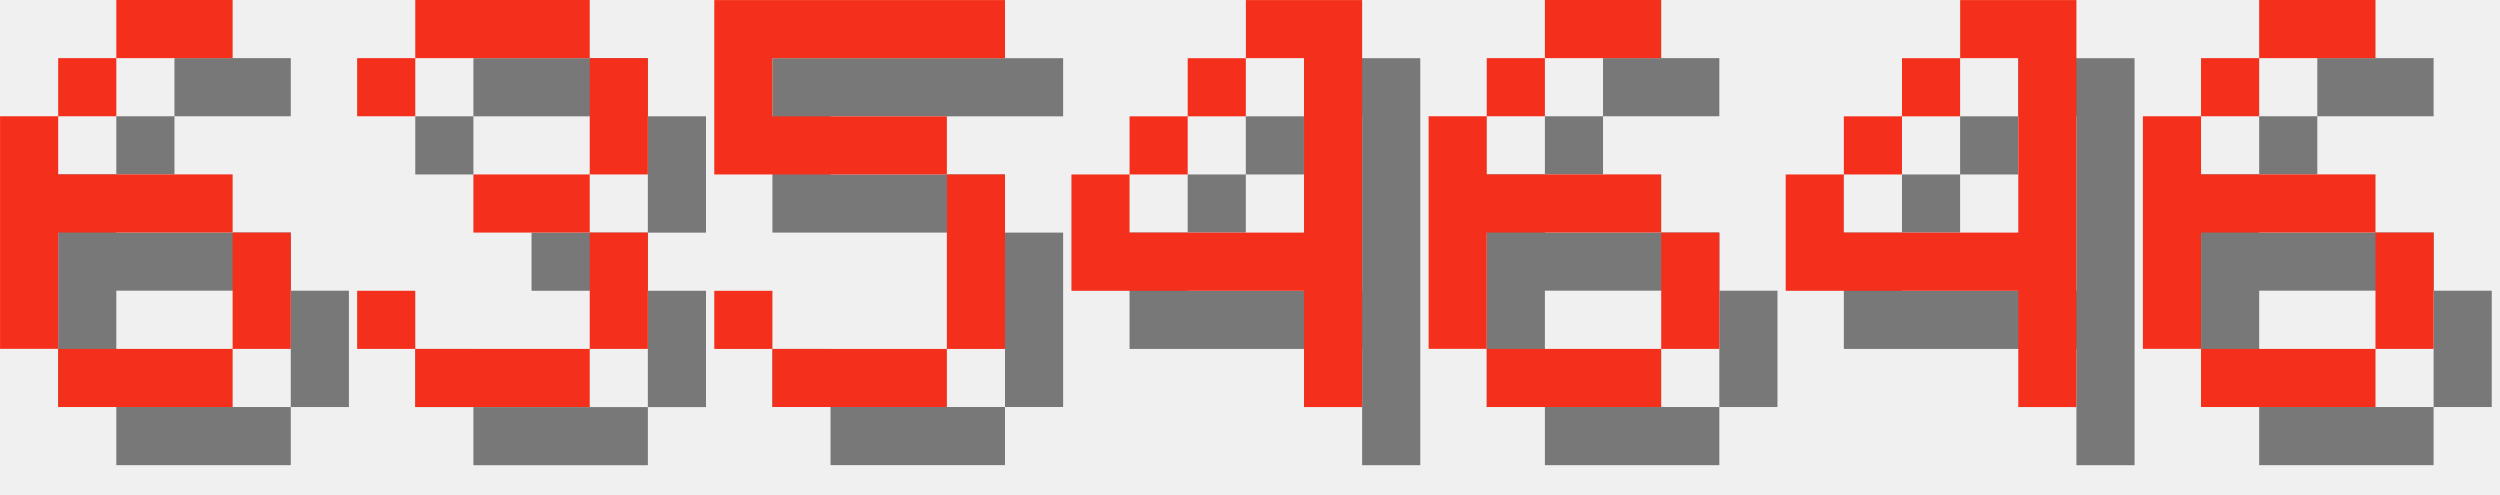
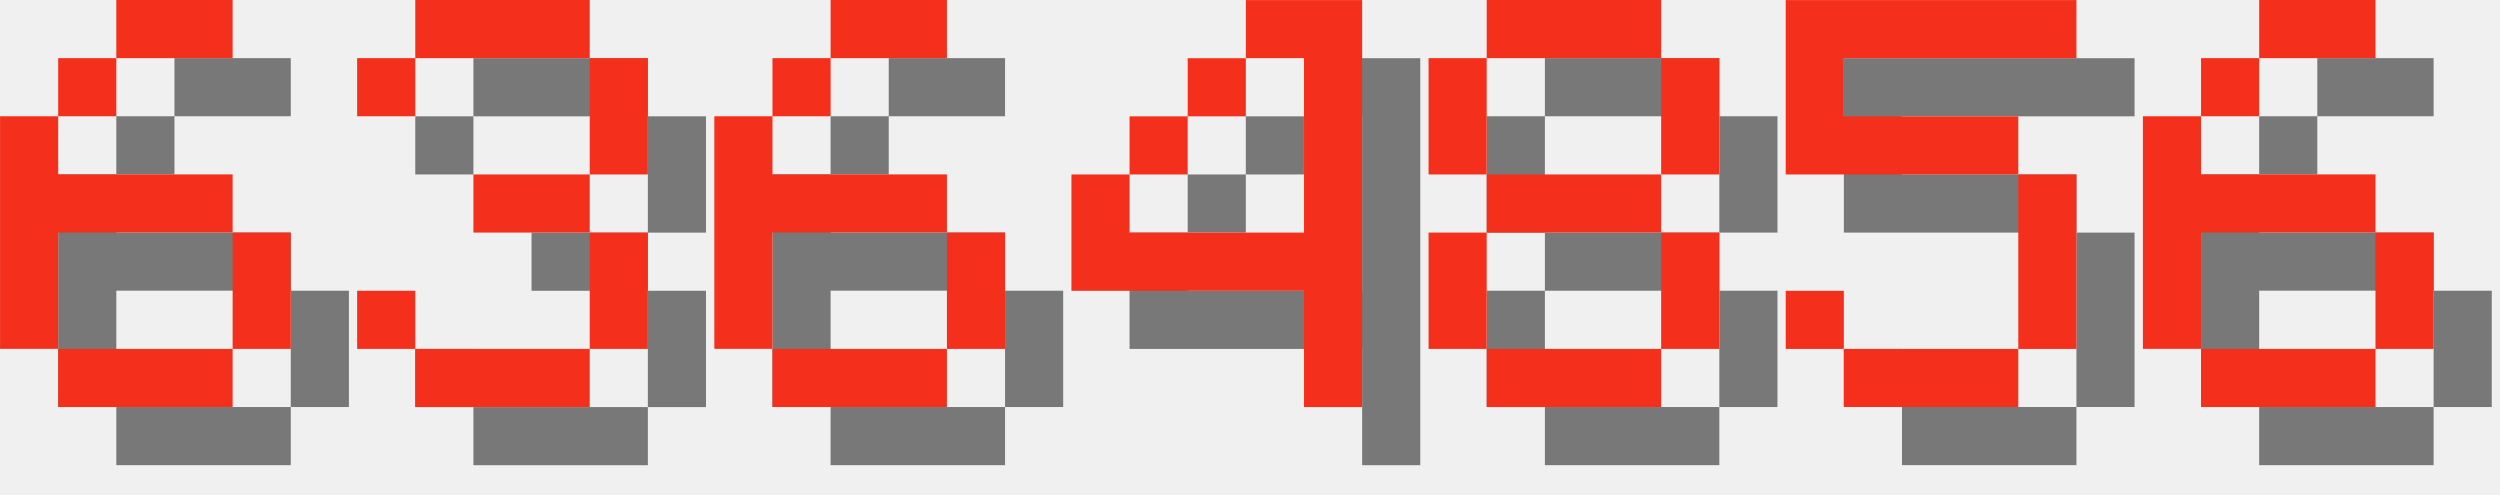
<svg xmlns="http://www.w3.org/2000/svg" version="1.1" width="182.0" height="36">
  <style>
        .text-foreground {
            fill: #F4301C;
        }
        .text-shadow {
            fill: #000000;
            fill-opacity: 0.5;
        }
    </style>
  <g class="digit" id="digit_6" transform="translate(0.0, 0), scale(4)">
    <path id="digit_6_shadow" class="text-shadow" d="m3.175 1.058v1.058h2.117v-1.058h-2.117zm0 1.058h-1.058v1.058h1.058v-1.058zm-1.058 1.058h-1.058v4.233h1.058v-2.117h3.175v-1.058h-3.175v-1.058zm3.175 2.117v2.117h1.058v-2.117h-1.058zm0 2.117h-3.175v1.058h3.175v-1.058z" fill-opacity=".5" style="paint-order:stroke fill markers" />
    <path id="digit_6_fg" class="text-foreground" d="m2.117 0v1.058h2.117v-1.058h-2.117zm0 1.058h-1.058v1.058h1.058v-1.058zm-1.058 1.058h-1.058v4.233h1.058v-2.117h3.175v-1.058h-3.175v-1.058zm3.175 2.117v2.117h1.058v-2.117h-1.058zm0 2.117h-3.175v1.058h3.175v-1.058z" fill="#fff" style="paint-order:stroke fill markers" />
  </g>
  <g class="digit" id="digit_3" transform="translate(26.0, 0), scale(4)">
    <path id="digit_3_shadow" class="text-shadow" d="m1.058 2.117v1.058h1.058v-1.058h3.175v2.117h-2.117v1.058h2.117v2.117h-3.175v-1.058h-1.058v1.058h1.058v1.058h3.175v-1.058h1.058v-2.117h-1.058v-1.058h1.058v-2.117h-1.058v-1.058h-3.175v1.058h-1.058z" fill-opacity=".5" style="paint-order:stroke fill markers" />
    <path id="digit_3_fg" class="text-foreground" d="m0 1.058v1.058h1.058v-1.058h3.175v2.117h-2.117v1.058h2.117v2.117h-3.175v-1.058h-1.058v1.058h1.058v1.058h3.175v-1.058h1.058v-2.117h-1.058v-1.058h1.058v-2.117h-1.058v-1.058h-3.175v1.058h-1.058z" fill="#fff" style="paint-order:stroke fill markers" />
  </g>
-   <g class="digit" id="digit_5" transform="translate(52.0, 0), scale(4)">
-     <path id="digit_5_shadow" class="text-shadow" d="m1.058 1.058v3.175h4.233v3.175h-3.175v-1.058h-1.058v1.058h1.058v1.058h3.175v-1.058h1.058v-3.175h-1.058v-1.058h-3.175v-1.058h4.233v-1.058h-5.292z" fill-opacity=".5" style="paint-order:stroke fill markers" />
-     <path id="digit_5_fg" class="text-foreground" d="m0 0v3.175h4.233v3.175h-3.175v-1.058h-1.058v1.058h1.058v1.058h3.175v-1.058h1.058v-3.175h-1.058v-1.058h-3.175v-1.058h4.233v-1.058h-5.292z" fill="#fff" style="paint-order:stroke fill markers" />
+   <g class="digit" id="digit_6" transform="translate(52.0, 0), scale(4)">
+     <path id="digit_6_shadow" class="text-shadow" d="m3.175 1.058v1.058h2.117v-1.058h-2.117zm0 1.058h-1.058v1.058h1.058v-1.058zm-1.058 1.058h-1.058v4.233h1.058v-2.117h3.175v-1.058h-3.175v-1.058zm3.175 2.117v2.117h1.058v-2.117h-1.058zm0 2.117h-3.175v1.058h3.175v-1.058z" fill-opacity=".5" style="paint-order:stroke fill markers" />
+     <path id="digit_6_fg" class="text-foreground" d="m2.117 0v1.058h2.117v-1.058h-2.117zm0 1.058h-1.058v1.058h1.058v-1.058zm-1.058 1.058h-1.058v4.233h1.058v-2.117h3.175v-1.058h-3.175v-1.058zm3.175 2.117v2.117h1.058v-2.117h-1.058zm0 2.117h-3.175v1.058h3.175v-1.058z" fill="#fff" style="paint-order:stroke fill markers" />
  </g>
  <g class="digit" id="digit_4" transform="translate(78.0, 0), scale(4)">
    <path id="digit_4_shadow" class="text-shadow" d="m4.233 1.058v1.058h1.058v3.175h-3.175v-1.058h-1.058v2.117h4.233v2.117h1.058v-7.408h-2.117zm-2.117 3.175h1.058v-1.058h-1.058v1.058zm1.058-1.058h1.058v-1.058h-1.058v1.058z" fill-opacity=".5" style="paint-order:stroke fill markers" />
    <path id="digit_4_fg" class="text-foreground" d="m3.175 0v1.058h1.058v3.175h-3.175v-1.058h-1.058v2.117h4.233v2.117h1.058v-7.408h-2.117zm-2.117 3.175h1.058v-1.058h-1.058v1.058zm1.058-1.058h1.058v-1.058h-1.058v1.058z" fill="#fff" style="paint-order:stroke fill markers" />
  </g>
-   <g class="digit" id="digit_6" transform="translate(104.0, 0), scale(4)">
-     <path id="digit_6_shadow" class="text-shadow" d="m3.175 1.058v1.058h2.117v-1.058h-2.117zm0 1.058h-1.058v1.058h1.058v-1.058zm-1.058 1.058h-1.058v4.233h1.058v-2.117h3.175v-1.058h-3.175v-1.058zm3.175 2.117v2.117h1.058v-2.117h-1.058zm0 2.117h-3.175v1.058h3.175v-1.058z" fill-opacity=".5" style="paint-order:stroke fill markers" />
-     <path id="digit_6_fg" class="text-foreground" d="m2.117 0v1.058h2.117v-1.058h-2.117zm0 1.058h-1.058v1.058h1.058v-1.058zm-1.058 1.058h-1.058v4.233h1.058v-2.117h3.175v-1.058h-3.175v-1.058zm3.175 2.117v2.117h1.058v-2.117h-1.058zm0 2.117h-3.175v1.058h3.175v-1.058z" fill="#fff" style="paint-order:stroke fill markers" />
+   <g class="digit" id="digit_8" transform="translate(104.0, 0), scale(4)">
+     <path id="digit_8_shadow" class="text-shadow" d="m2.117 1.058v1.058h3.175v-1.058h-3.175zm3.175 1.058v2.117h1.058v-2.117h-1.058zm0 2.117h-3.175v1.058h3.175v-1.058zm0 1.058v2.117h1.058v-2.117h-1.058zm0 2.117h-3.175v1.058h3.175v-1.058zm-3.175 0v-2.117h-1.058v2.117h1.058zm0-3.175v-2.117h-1.058v2.117h1.058z" fill-opacity=".5" style="paint-order:stroke fill markers" />
+     <path id="digit_8_fg" class="text-foreground" d="m1.058 0v1.058h3.175v-1.058h-3.175zm3.175 1.058v2.117h1.058v-2.117h-1.058zm0 2.117h-3.175v1.058h3.175v-1.058zm0 1.058v2.117h1.058v-2.117h-1.058zm0 2.117h-3.175v1.058h3.175v-1.058zm-3.175 0v-2.117h-1.058v2.117h1.058zm0-3.175v-2.117h-1.058v2.117h1.058z" fill="#fff" style="paint-order:stroke fill markers" />
  </g>
-   <g class="digit" id="digit_4" transform="translate(130.0, 0), scale(4)">
-     <path id="digit_4_shadow" class="text-shadow" d="m4.233 1.058v1.058h1.058v3.175h-3.175v-1.058h-1.058v2.117h4.233v2.117h1.058v-7.408h-2.117zm-2.117 3.175h1.058v-1.058h-1.058v1.058zm1.058-1.058h1.058v-1.058h-1.058v1.058z" fill-opacity=".5" style="paint-order:stroke fill markers" />
-     <path id="digit_4_fg" class="text-foreground" d="m3.175 0v1.058h1.058v3.175h-3.175v-1.058h-1.058v2.117h4.233v2.117h1.058v-7.408h-2.117zm-2.117 3.175h1.058v-1.058h-1.058v1.058zm1.058-1.058h1.058v-1.058h-1.058v1.058z" fill="#fff" style="paint-order:stroke fill markers" />
+   <g class="digit" id="digit_5" transform="translate(130.0, 0), scale(4)">
+     <path id="digit_5_shadow" class="text-shadow" d="m1.058 1.058v3.175h4.233v3.175h-3.175v-1.058h-1.058v1.058h1.058v1.058h3.175v-1.058h1.058v-3.175h-1.058v-1.058h-3.175v-1.058h4.233v-1.058h-5.292z" fill-opacity=".5" style="paint-order:stroke fill markers" />
+     <path id="digit_5_fg" class="text-foreground" d="m0 0v3.175h4.233v3.175h-3.175v-1.058h-1.058v1.058h1.058v1.058h3.175v-1.058h1.058v-3.175h-1.058v-1.058h-3.175v-1.058h4.233v-1.058h-5.292z" fill="#fff" style="paint-order:stroke fill markers" />
  </g>
  <g class="digit" id="digit_6" transform="translate(156.0, 0), scale(4)">
    <path id="digit_6_shadow" class="text-shadow" d="m3.175 1.058v1.058h2.117v-1.058h-2.117zm0 1.058h-1.058v1.058h1.058v-1.058zm-1.058 1.058h-1.058v4.233h1.058v-2.117h3.175v-1.058h-3.175v-1.058zm3.175 2.117v2.117h1.058v-2.117h-1.058zm0 2.117h-3.175v1.058h3.175v-1.058z" fill-opacity=".5" style="paint-order:stroke fill markers" />
    <path id="digit_6_fg" class="text-foreground" d="m2.117 0v1.058h2.117v-1.058h-2.117zm0 1.058h-1.058v1.058h1.058v-1.058zm-1.058 1.058h-1.058v4.233h1.058v-2.117h3.175v-1.058h-3.175v-1.058zm3.175 2.117v2.117h1.058v-2.117h-1.058zm0 2.117h-3.175v1.058h3.175v-1.058z" fill="#fff" style="paint-order:stroke fill markers" />
  </g>
</svg>
